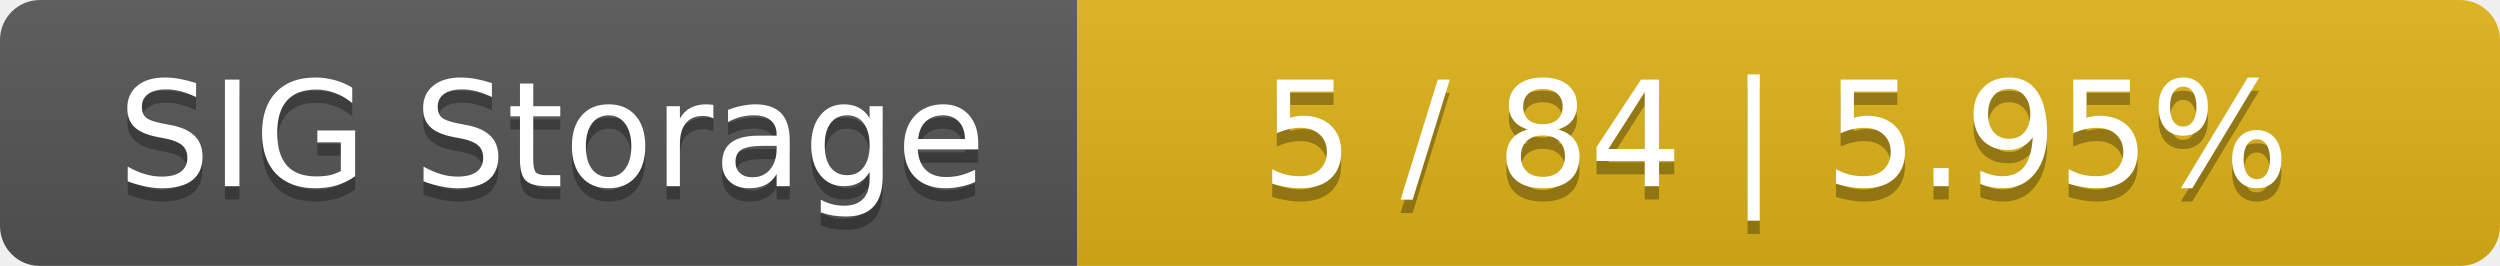
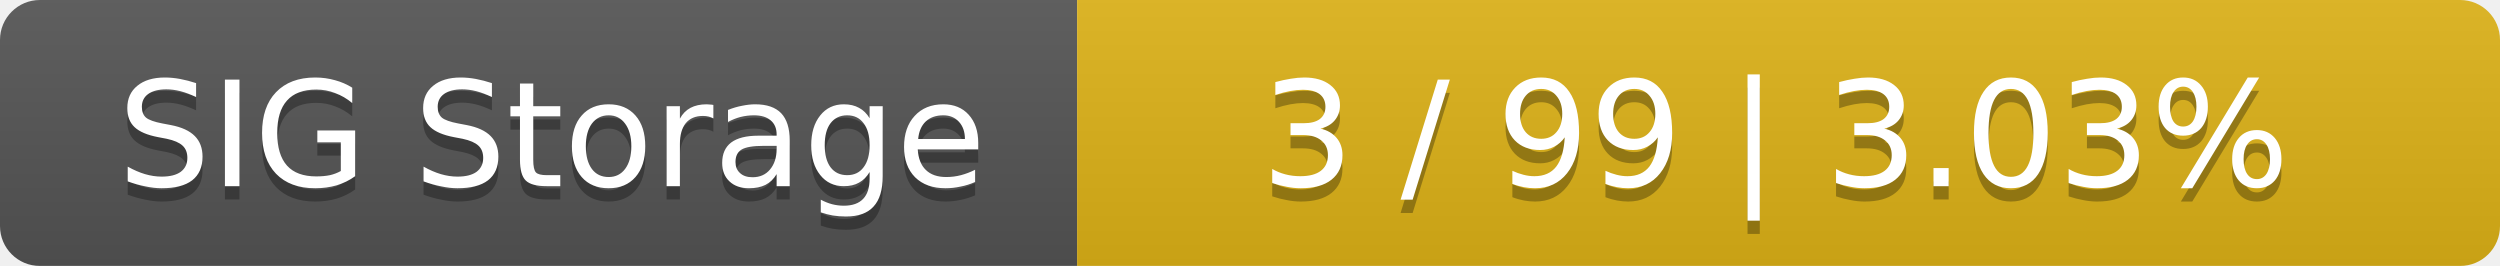
<svg xmlns="http://www.w3.org/2000/svg" width="188" height="20">
  <linearGradient id="smooth" x2="0" y2="100%">
    <stop offset="0" stop-color="#bbb" stop-opacity=".1" />
    <stop offset="1" stop-opacity=".1" />
  </linearGradient>
  <mask id="round">
    <rect width="188" height="20" rx="3" fill="#fff" />
  </mask>
  <g mask="url(#round)">
    <rect width="81" height="20" fill="#555" />
    <rect x="81" width="107" height="20" fill="#dfb317" />
    <rect width="188" height="20" fill="url(#smooth)" />
  </g>
  <g fill="#fff" text-anchor="middle" font-family="DejaVu Sans,Verdana,Geneva,sans-serif" font-size="11">
    <text x="41.5" y="15" fill="#010101" fill-opacity=".3">SIG Storage</text>
    <text x="41.5" y="14">SIG Storage</text>
-     <text x="133.5" y="15" fill="#010101" fill-opacity=".3">5 / 84    |    5.95%</text>
-     <text x="133.5" y="14">5 / 84    |    5.95%</text>
+     <text x="133.5" y="15" fill="#010101" fill-opacity=".3">3 / 99    |    3.03%</text>
+     <text x="133.5" y="14">3 / 99    |    3.03%</text>
  </g>
</svg>
